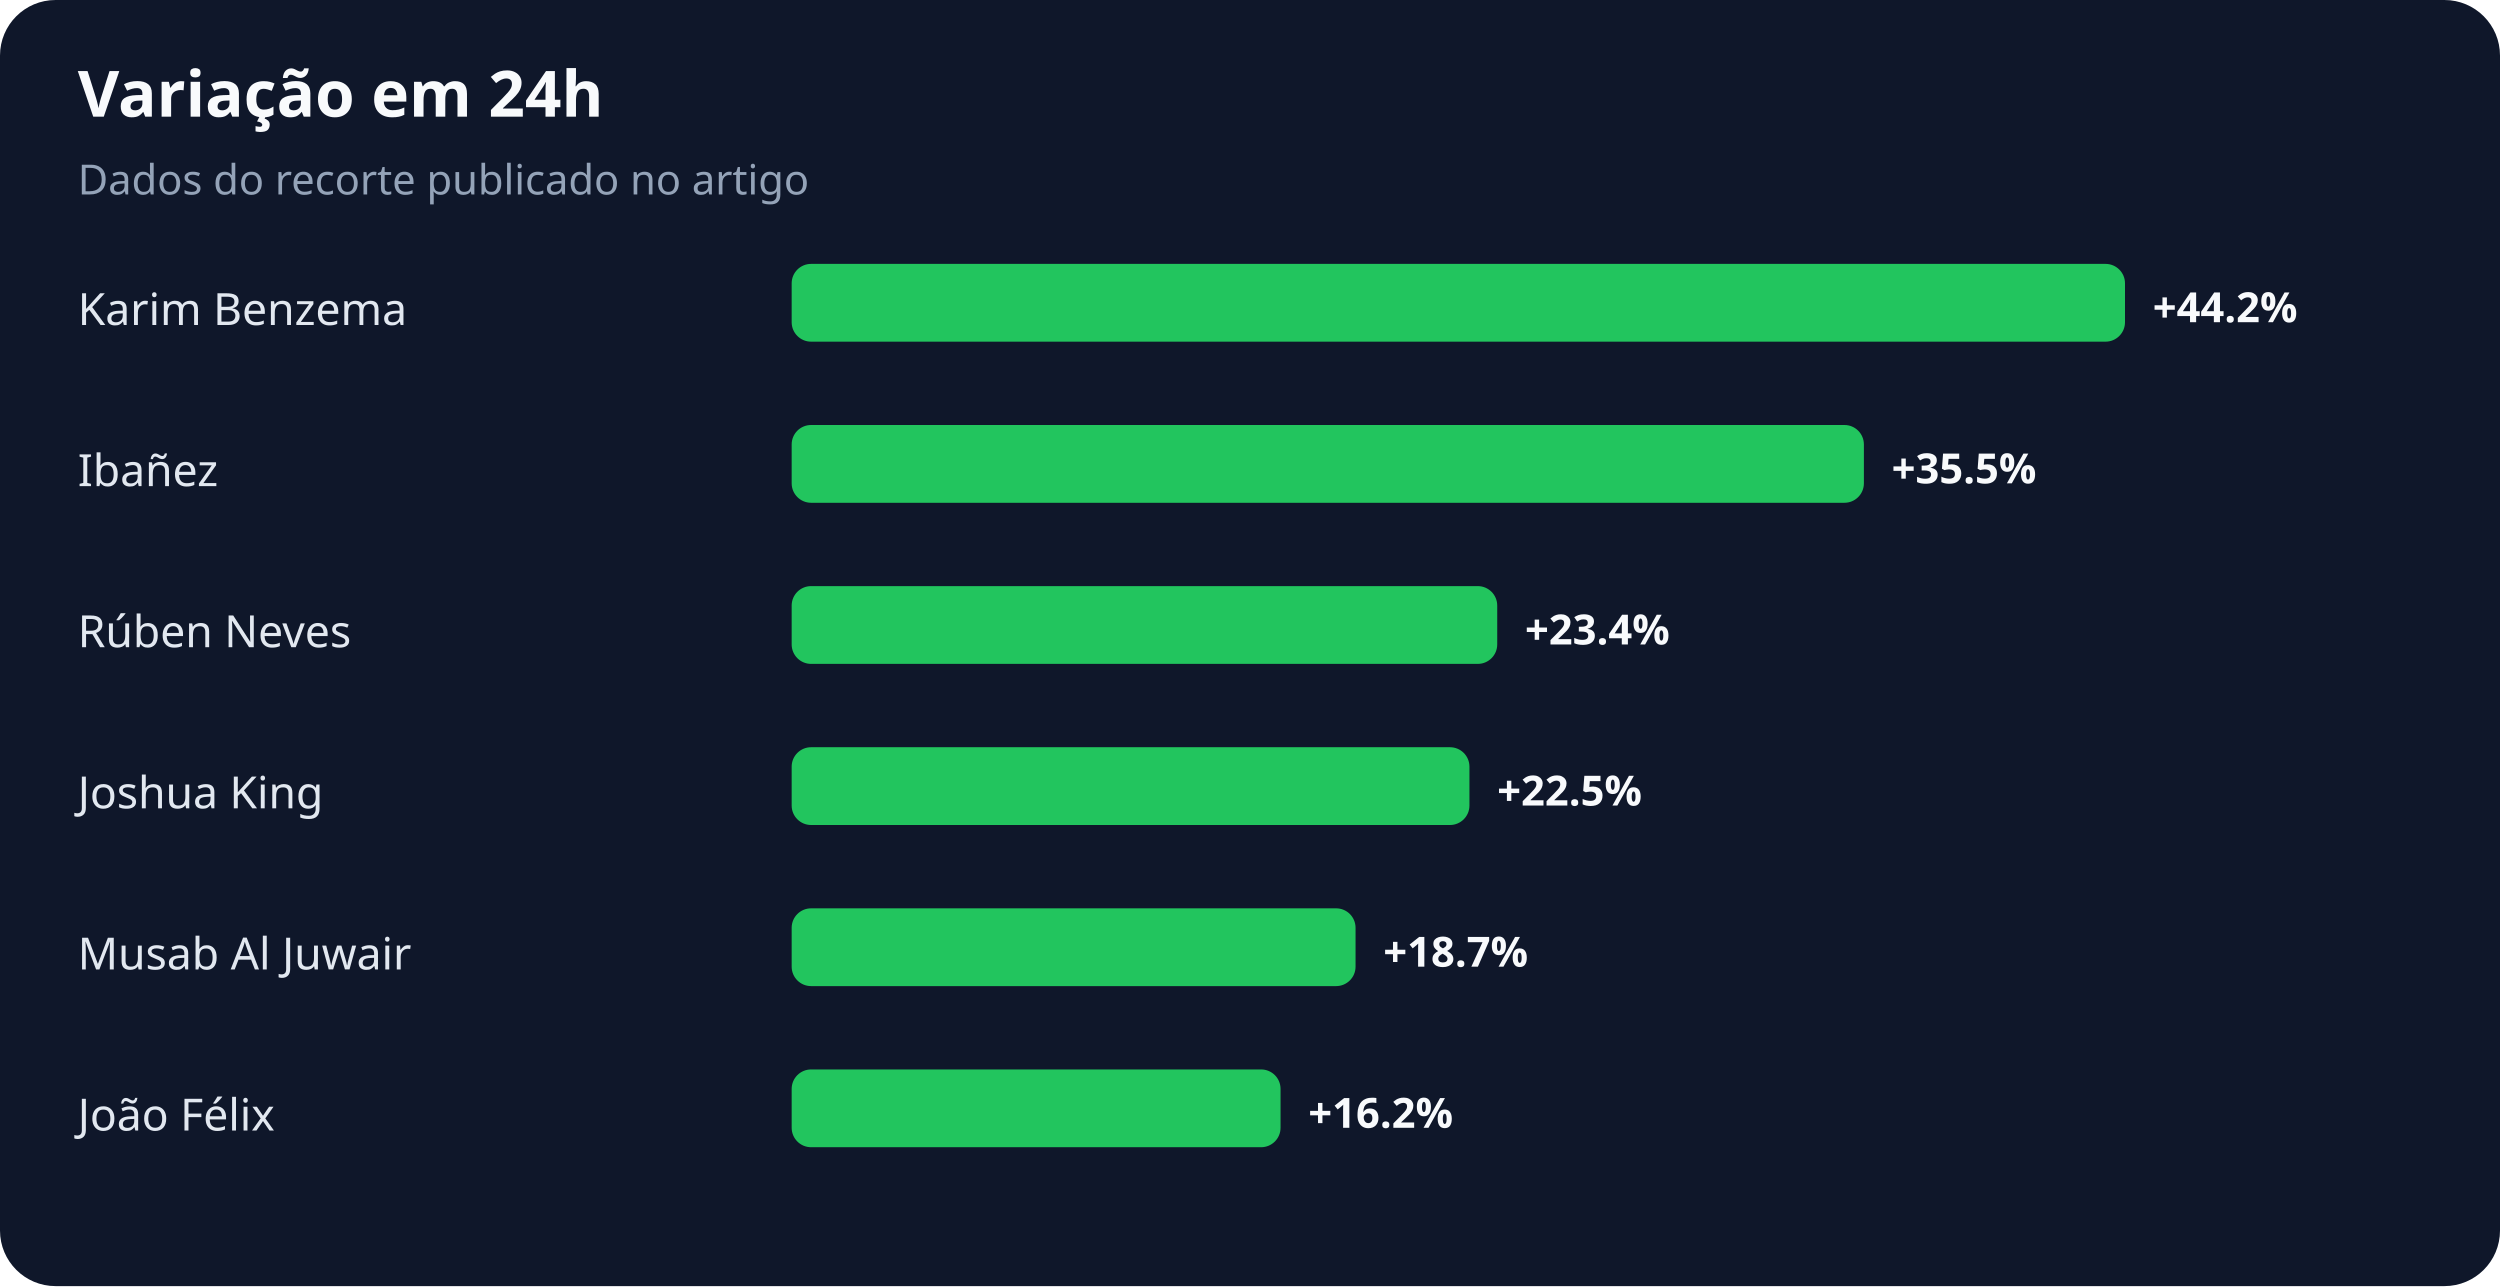
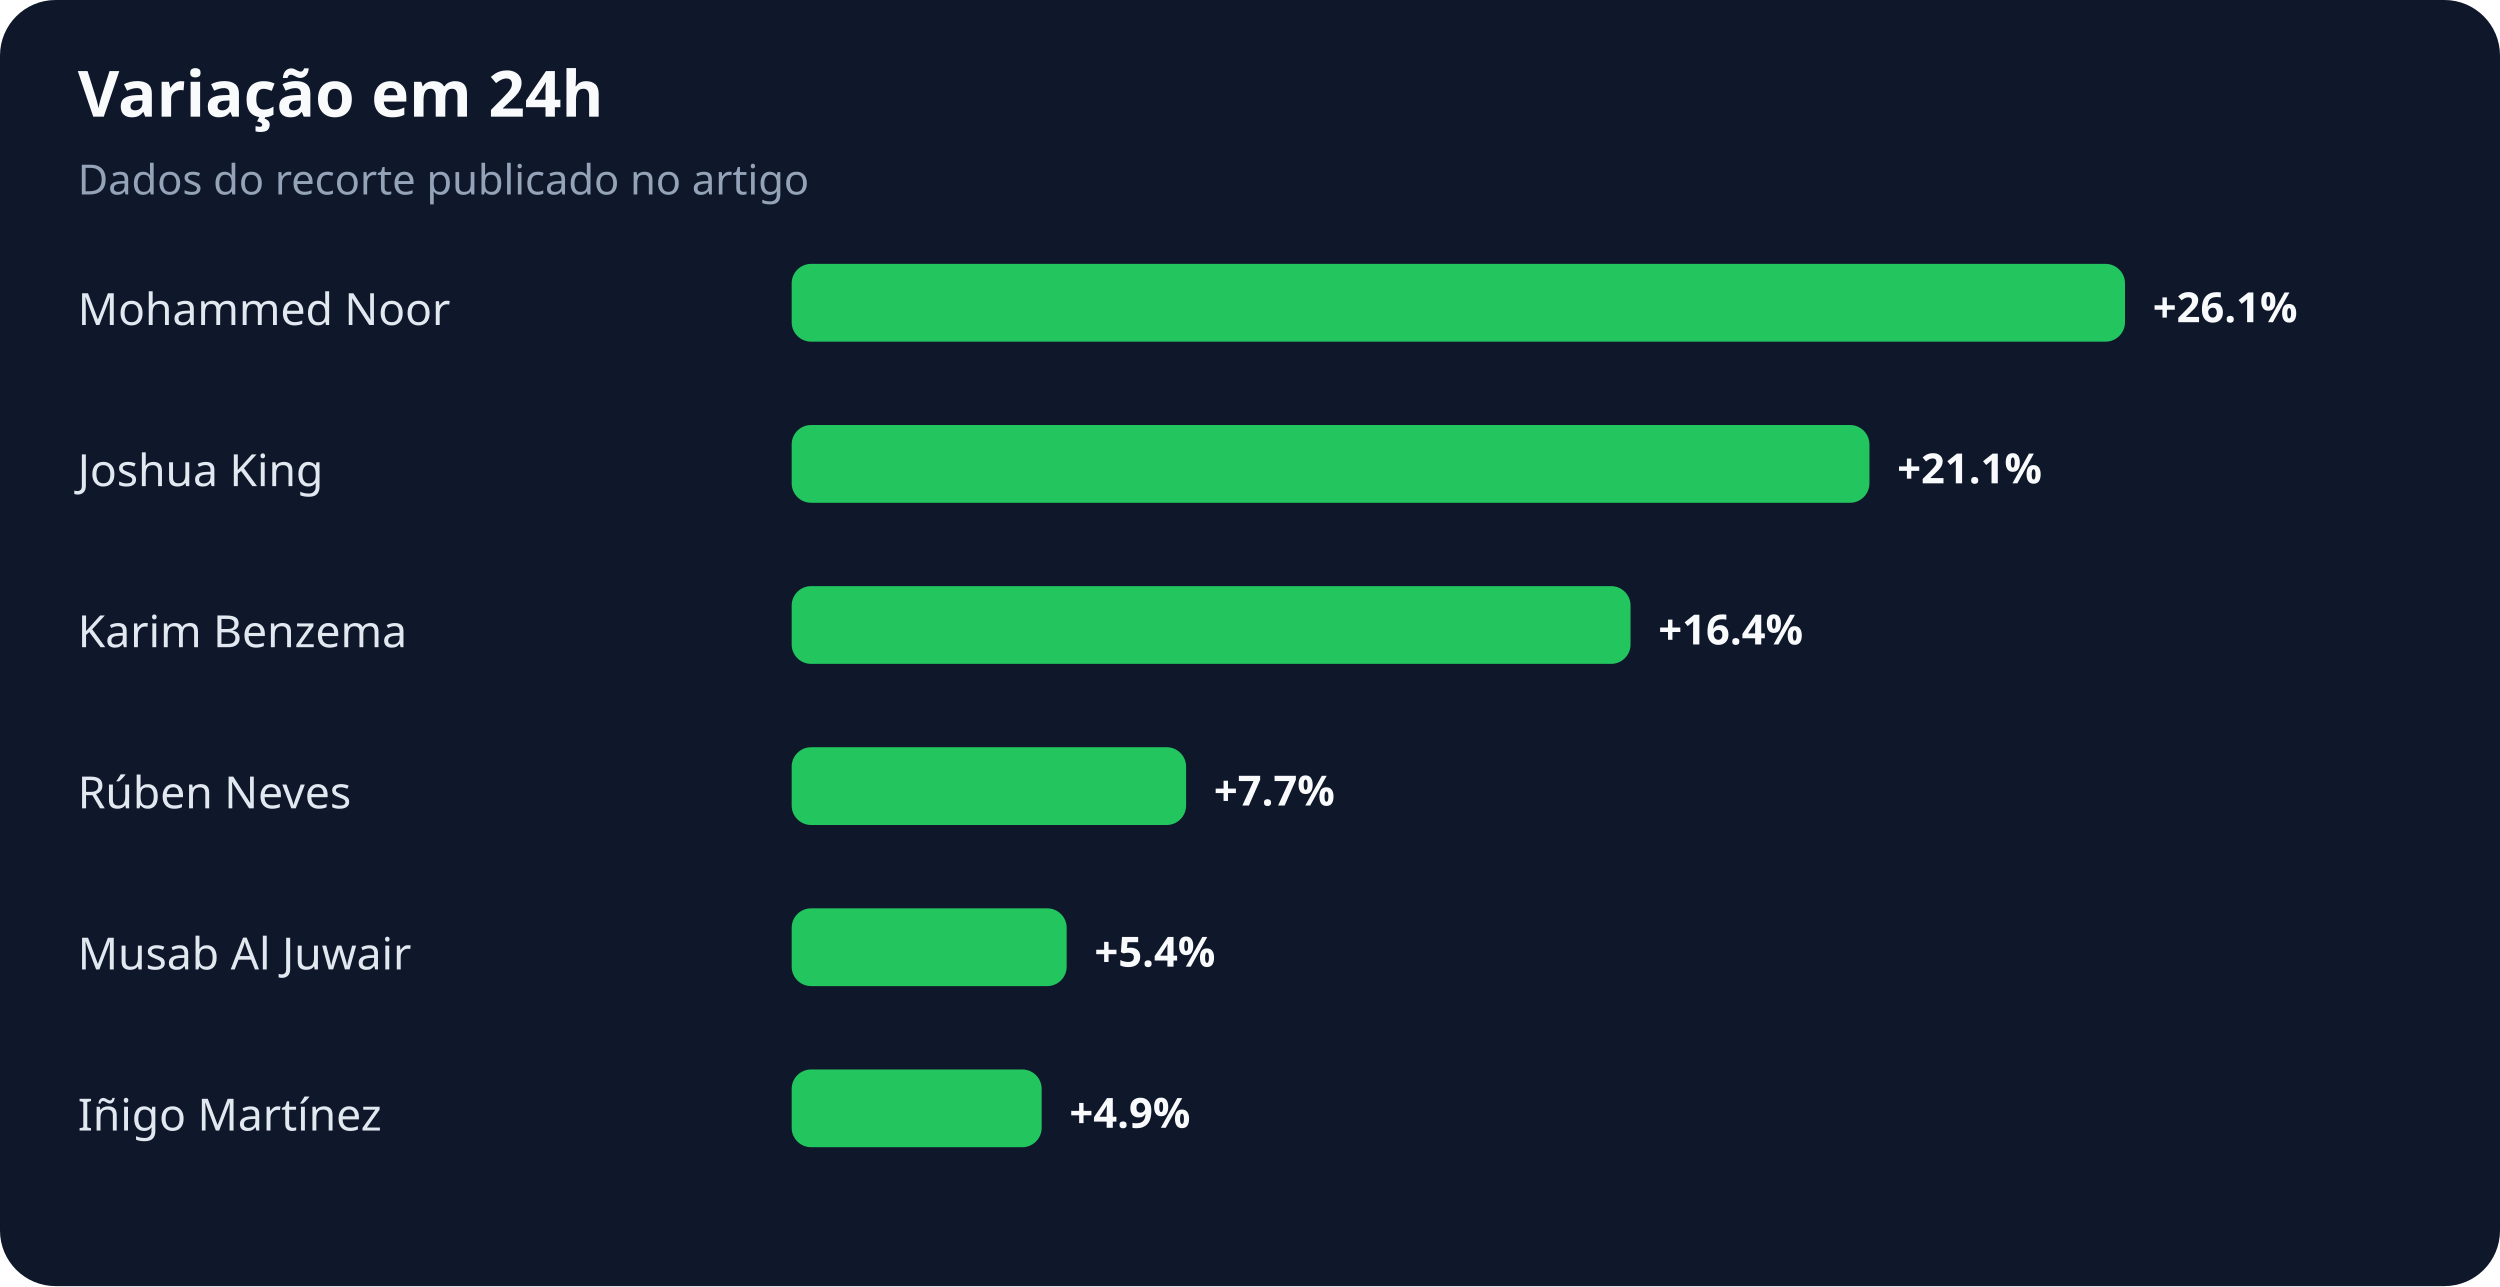
<svg xmlns="http://www.w3.org/2000/svg" width="900" height="463" viewBox="0 0 900 463" role="img" aria-labelledby="title desc">
  <rect width="100%" height="100%" rx="20" fill="#0f172a" />
  <text x="28" y="42" fill="#f8fafc" font-family="system-ui,sans-serif" font-size="23" font-weight="700">Variação em 24h</text>
  <text x="28" y="70" fill="#94a3b8" font-family="system-ui,sans-serif" font-size="15">Dados do recorte publicado no artigo</text>
-   <text x="28" y="117" fill="#e2e8f0" font-family="system-ui,sans-serif" font-size="16">Karim Benzema</text>
+   <text x="28" y="117" fill="#e2e8f0" font-family="system-ui,sans-serif" font-size="16">Mohammed Noor</text>
  <rect x="285" y="95" width="480" height="28" rx="7" fill="#22c55e" />
-   <text x="775" y="116" fill="#f8fafc" font-family="system-ui,sans-serif" font-size="15" font-weight="700">+44.2%</text>
-   <text x="28" y="175" fill="#e2e8f0" font-family="system-ui,sans-serif" font-size="16">Ibañez</text>
-   <rect x="285" y="153" width="386" height="28" rx="7" fill="#22c55e" />
-   <text x="681" y="174" fill="#f8fafc" font-family="system-ui,sans-serif" font-size="15" font-weight="700">+35.5%</text>
-   <text x="28" y="233" fill="#e2e8f0" font-family="system-ui,sans-serif" font-size="16">Rúben Neves</text>
-   <rect x="285" y="211" width="254" height="28" rx="7" fill="#22c55e" />
-   <text x="549" y="232" fill="#f8fafc" font-family="system-ui,sans-serif" font-size="15" font-weight="700">+23.4%</text>
-   <text x="28" y="291" fill="#e2e8f0" font-family="system-ui,sans-serif" font-size="16">Joshua King</text>
-   <rect x="285" y="269" width="244" height="28" rx="7" fill="#22c55e" />
-   <text x="539" y="290" fill="#f8fafc" font-family="system-ui,sans-serif" font-size="15" font-weight="700">+22.5%</text>
+   <text x="775" y="116" fill="#f8fafc" font-family="system-ui,sans-serif" font-size="15" font-weight="700">+26.1%</text>
+   <text x="28" y="175" fill="#e2e8f0" font-family="system-ui,sans-serif" font-size="16">Joshua King</text>
+   <rect x="285" y="153" width="388" height="28" rx="7" fill="#22c55e" />
+   <text x="683" y="174" fill="#f8fafc" font-family="system-ui,sans-serif" font-size="15" font-weight="700">+21.1%</text>
+   <text x="28" y="233" fill="#e2e8f0" font-family="system-ui,sans-serif" font-size="16">Karim Benzema</text>
+   <rect x="285" y="211" width="302" height="28" rx="7" fill="#22c55e" />
+   <text x="597" y="232" fill="#f8fafc" font-family="system-ui,sans-serif" font-size="15" font-weight="700">+16.4%</text>
+   <text x="28" y="291" fill="#e2e8f0" font-family="system-ui,sans-serif" font-size="16">Rúben Neves</text>
+   <rect x="285" y="269" width="142" height="28" rx="7" fill="#22c55e" />
+   <text x="437" y="290" fill="#f8fafc" font-family="system-ui,sans-serif" font-size="15" font-weight="700">+7.7%</text>
  <text x="28" y="349" fill="#e2e8f0" font-family="system-ui,sans-serif" font-size="16">Musab Al Juwair</text>
-   <rect x="285" y="327" width="203" height="28" rx="7" fill="#22c55e" />
-   <text x="498" y="348" fill="#f8fafc" font-family="system-ui,sans-serif" font-size="15" font-weight="700">+18.7%</text>
-   <text x="28" y="407" fill="#e2e8f0" font-family="system-ui,sans-serif" font-size="16">João Félix</text>
-   <rect x="285" y="385" width="176" height="28" rx="7" fill="#22c55e" />
-   <text x="471" y="406" fill="#f8fafc" font-family="system-ui,sans-serif" font-size="15" font-weight="700">+16.2%</text>
+   <rect x="285" y="327" width="99" height="28" rx="7" fill="#22c55e" />
+   <text x="394" y="348" fill="#f8fafc" font-family="system-ui,sans-serif" font-size="15" font-weight="700">+5.4%</text>
+   <text x="28" y="407" fill="#e2e8f0" font-family="system-ui,sans-serif" font-size="16">Iñigo Martínez</text>
+   <rect x="285" y="385" width="90" height="28" rx="7" fill="#22c55e" />
+   <text x="385" y="406" fill="#f8fafc" font-family="system-ui,sans-serif" font-size="15" font-weight="700">+4.9%</text>
</svg>
